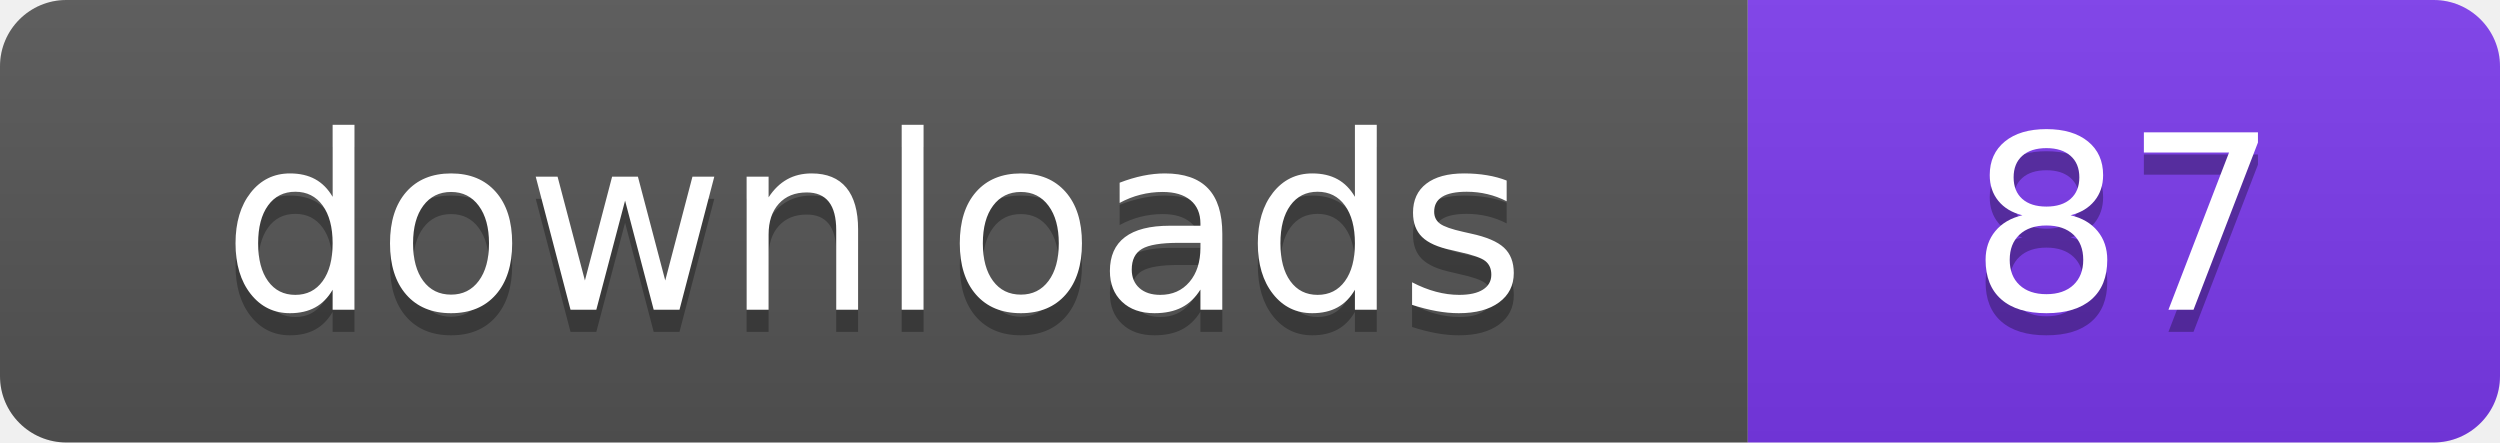
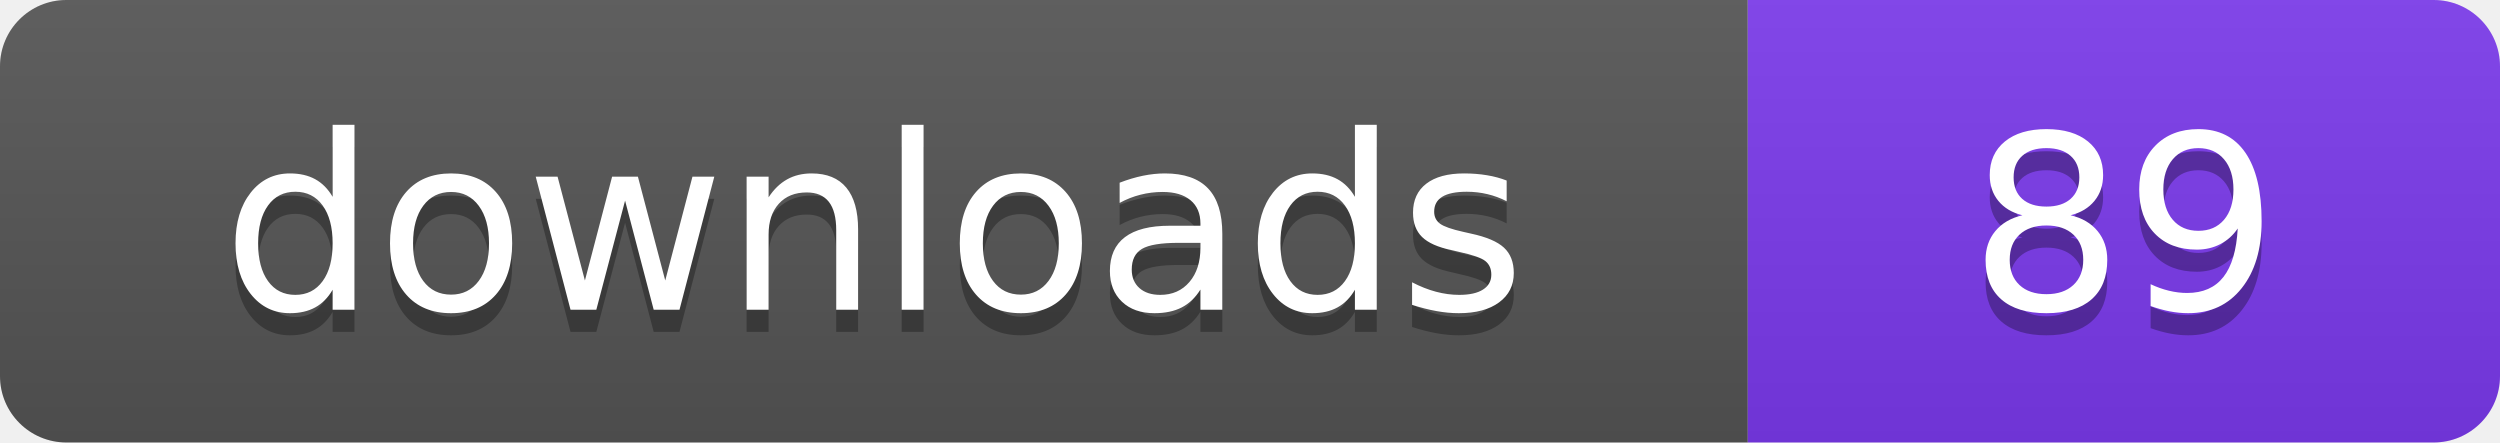
- <svg xmlns="http://www.w3.org/2000/svg" width="113" height="20" viewBox="0 0 113 20" role="img" aria-label="downloads: 87">
+ <svg xmlns="http://www.w3.org/2000/svg" width="113" height="20" viewBox="0 0 113 20" role="img" aria-label="downloads: 89">
  <linearGradient id="s" x2="0" y2="100%">
    <stop offset="0" stop-color="#bbb" stop-opacity=".1" />
    <stop offset="1" stop-opacity=".1" />
  </linearGradient>
  <clipPath id="r">
    <rect width="113" height="20" rx="3" fill="#fff" />
  </clipPath>
  <g clip-path="url(#r)">
    <rect width="79" height="20" fill="#555555" />
    <rect x="79" width="34" height="20" fill="#7c3aed" />
    <rect width="113" height="20" fill="url(#s)" />
  </g>
  <g fill="#fff" text-anchor="middle" font-family="Verdana,Geneva,DejaVu Sans,sans-serif" font-size="110" text-rendering="geometricPrecision" transform="scale(.1)">
    <text x="395" y="150" fill="#010101" fill-opacity=".3">downloads</text>
    <text x="395" y="140">downloads</text>
-     <text x="960" y="150" fill="#010101" fill-opacity=".3">87</text>
-     <text x="960" y="140">87</text>
+     <text x="960" y="150" fill="#010101" fill-opacity=".3">89</text>
+     <text x="960" y="140">89</text>
  </g>
</svg>
